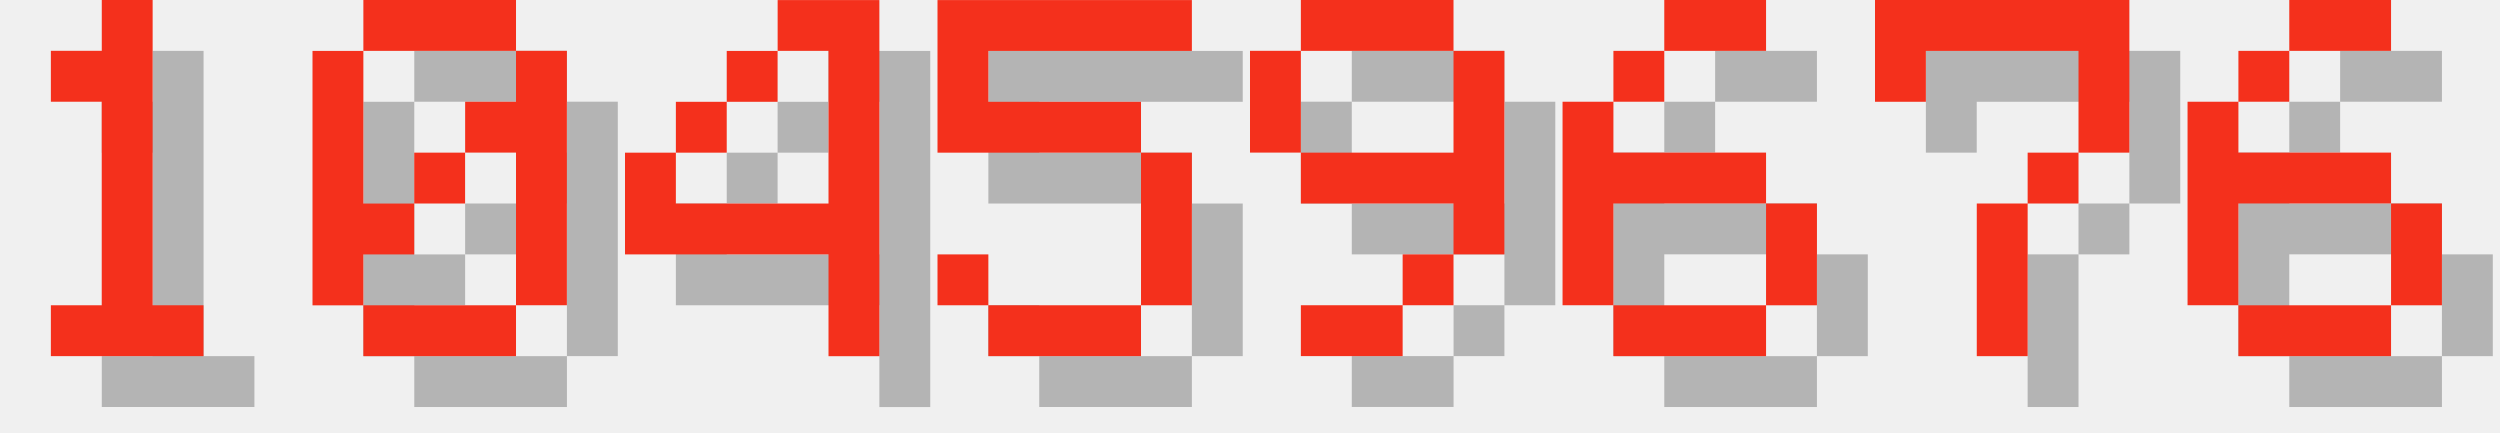
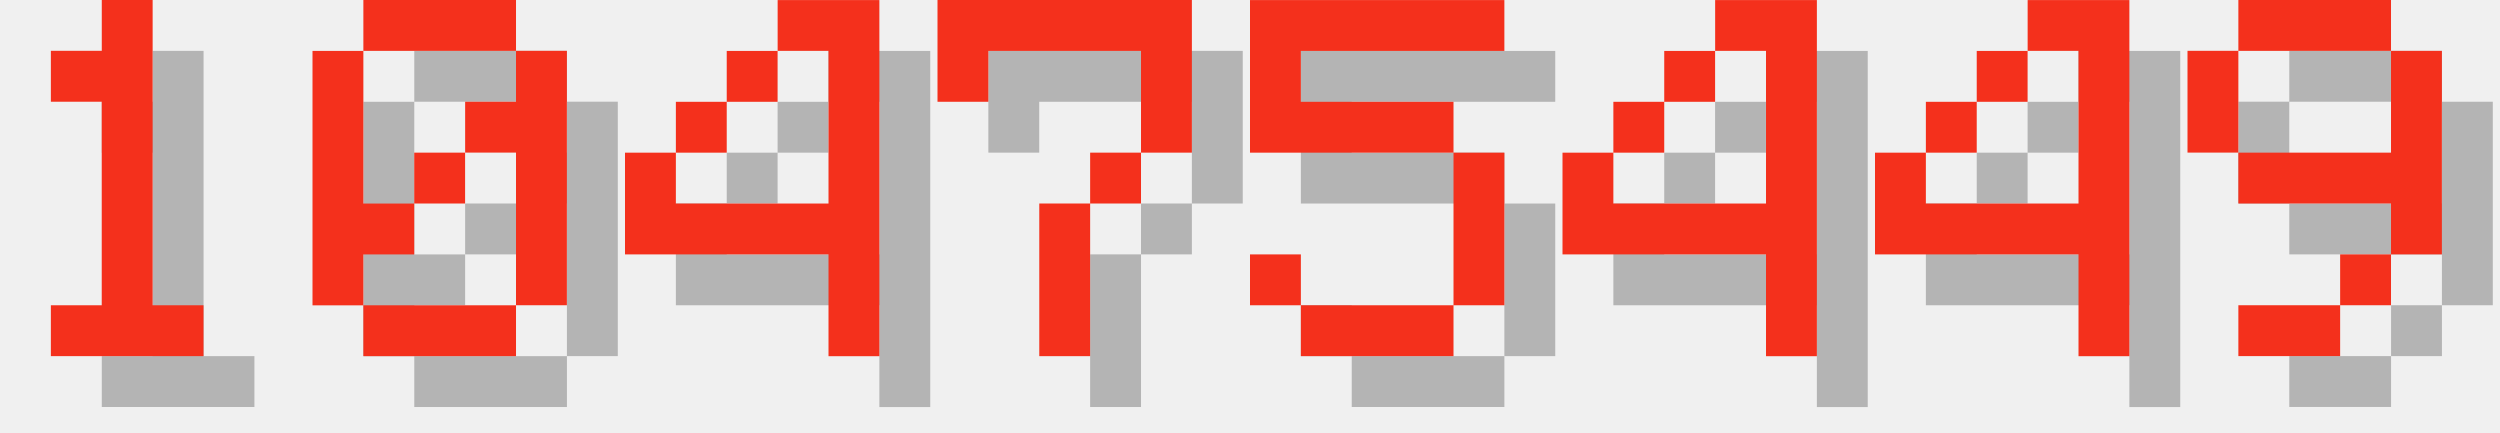
<svg xmlns="http://www.w3.org/2000/svg" version="1.1" width="208.0" height="36">
  <style>
        .text-foreground {
            fill: #F4301C;
        }
        .text-shadow {
            fill: #000000;
            fill-opacity: 0.25;
        }
    </style>
  <g class="digit" id="digit_1" transform="translate(0.0, 0), scale(4)">
    <path id="digit_1_shadow" class="text-shadow" d="m2.117 2.117v1.058h1.058v4.233h-1.058v1.058h3.175v-1.058h-1.058v-6.35h-1.058v1.058h-1.058z" fill-opacity=".5" style="paint-order:stroke fill markers" />
    <path id="digit_1_fg" class="text-foreground" d="m1.058 1.058v1.058h1.058v4.233h-1.058v1.058h3.175v-1.058h-1.058v-6.35h-1.058v1.058h-1.058z" fill="#fff" style="paint-order:stroke fill markers" />
  </g>
  <g class="digit" id="digit_0" transform="translate(26.0, 0), scale(4)">
    <path id="digit_0_shadow" class="text-shadow" d="m2.117 1.058v1.058h3.175v-1.058h-3.175zm3.175 1.058v1.058h-1.058v1.058h1.058v3.175h1.058v-5.292h-1.058zm0 5.292h-3.175v1.058h3.175v-1.058zm-3.175 0v-1.058h1.058v-1.058h-1.058v-3.175h-1.058v5.292h1.058zm1.058-2.117h1.058v-1.058h-1.058v1.058z" fill-opacity=".5" style="paint-order:stroke fill markers" />
    <path id="digit_0_fg" class="text-foreground" d="m1.058 0v1.058h3.175v-1.058h-3.175zm3.175 1.058v1.058h-1.058v1.058h1.058v3.175h1.058v-5.292h-1.058zm0 5.292h-3.175v1.058h3.175v-1.058zm-3.175 0v-1.058h1.058v-1.058h-1.058v-3.175h-1.058v5.292h1.058zm1.058-2.117h1.058v-1.058h-1.058v1.058z" fill="#fff" style="paint-order:stroke fill markers" />
  </g>
  <g class="digit" id="digit_4" transform="translate(52.0, 0), scale(4)">
    <path id="digit_4_shadow" class="text-shadow" d="m4.233 1.058v1.058h1.058v3.175h-3.175v-1.058h-1.058v2.117h4.233v2.117h1.058v-7.408h-2.117zm-2.117 3.175h1.058v-1.058h-1.058v1.058zm1.058-1.058h1.058v-1.058h-1.058v1.058z" fill-opacity=".5" style="paint-order:stroke fill markers" />
    <path id="digit_4_fg" class="text-foreground" d="m3.175 0v1.058h1.058v3.175h-3.175v-1.058h-1.058v2.117h4.233v2.117h1.058v-7.408h-2.117zm-2.117 3.175h1.058v-1.058h-1.058v1.058zm1.058-1.058h1.058v-1.058h-1.058v1.058z" fill="#fff" style="paint-order:stroke fill markers" />
  </g>
-   <g class="digit" id="digit_5" transform="translate(78.0, 0), scale(4)">
+   <g class="digit" id="digit_7" transform="translate(78.0, 0), scale(4)">
+     <path id="digit_7_shadow" class="text-shadow" d="m1.058 1.058 2e-6 2.117h1.058v-1.058h3.175v1.058l2e-7 1.058h-1.058v1.058h-1.058l4e-7 3.175 1.058 1e-7v-3.175h1.058v-1.058h1.058l5e-7 -1.058v-2.117z" fill-opacity=".5" style="paint-order:stroke fill markers" />
+     <path id="digit_7_fg" class="text-foreground" d="m0 0 2e-6 2.117h1.058v-1.058h3.175v1.058l2e-7 1.058h-1.058v1.058h-1.058l4e-7 3.175 1.058 1e-7v-3.175h1.058v-1.058h1.058l5e-7 -1.058v-2.117z" fill="#fff" style="paint-order:stroke fill markers" />
+   </g>
+   <g class="digit" id="digit_5" transform="translate(104.0, 0), scale(4)">
    <path id="digit_5_shadow" class="text-shadow" d="m1.058 1.058v3.175h4.233v3.175h-3.175v-1.058h-1.058v1.058h1.058v1.058h3.175v-1.058h1.058v-3.175h-1.058v-1.058h-3.175v-1.058h4.233v-1.058h-5.292z" fill-opacity=".5" style="paint-order:stroke fill markers" />
    <path id="digit_5_fg" class="text-foreground" d="m0 0v3.175h4.233v3.175h-3.175v-1.058h-1.058v1.058h1.058v1.058h3.175v-1.058h1.058v-3.175h-1.058v-1.058h-3.175v-1.058h4.233v-1.058h-5.292z" fill="#fff" style="paint-order:stroke fill markers" />
  </g>
-   <g class="digit" id="digit_9" transform="translate(104.0, 0), scale(4)">
+   <g class="digit" id="digit_4" transform="translate(130.0, 0), scale(4)">
+     <path id="digit_4_shadow" class="text-shadow" d="m4.233 1.058v1.058h1.058v3.175h-3.175v-1.058h-1.058v2.117h4.233v2.117h1.058v-7.408h-2.117zm-2.117 3.175h1.058v-1.058h-1.058v1.058zm1.058-1.058h1.058v-1.058h-1.058v1.058z" fill-opacity=".5" style="paint-order:stroke fill markers" />
+     <path id="digit_4_fg" class="text-foreground" d="m3.175 0v1.058h1.058v3.175h-3.175v-1.058h-1.058v2.117h4.233v2.117h1.058v-7.408h-2.117zm-2.117 3.175h1.058v-1.058h-1.058v1.058zm1.058-1.058h1.058v-1.058h-1.058v1.058z" fill="#fff" style="paint-order:stroke fill markers" />
+   </g>
+   <g class="digit" id="digit_4" transform="translate(156.0, 0), scale(4)">
+     <path id="digit_4_shadow" class="text-shadow" d="m4.233 1.058v1.058h1.058v3.175h-3.175v-1.058h-1.058v2.117h4.233v2.117h1.058v-7.408h-2.117zm-2.117 3.175h1.058v-1.058h-1.058v1.058zm1.058-1.058h1.058v-1.058h-1.058v1.058z" fill-opacity=".5" style="paint-order:stroke fill markers" />
+     <path id="digit_4_fg" class="text-foreground" d="m3.175 0v1.058h1.058v3.175h-3.175v-1.058h-1.058v2.117h4.233v2.117h1.058v-7.408h-2.117zm-2.117 3.175h1.058v-1.058h-1.058v1.058zm1.058-1.058h1.058v-1.058h-1.058v1.058z" fill="#fff" style="paint-order:stroke fill markers" />
+   </g>
+   <g class="digit" id="digit_9" transform="translate(182.0, 0), scale(4)">
    <path id="digit_9_shadow" class="text-shadow" d="m2.117 1.058v1.058h3.175v-1.058h-3.175zm3.175 1.058v2.117h-3.175v1.058h3.175v1.058h1.058v-4.233h-1.058zm0 4.233h-1.058v1.058h1.058v-1.058zm-1.058 1.058h-2.117v1.058h2.117v-1.058zm-2.117-3.175v-2.117h-1.058v2.117h1.058z" fill-opacity=".5" style="paint-order:stroke fill markers" />
    <path id="digit_9_fg" class="text-foreground" d="m1.058 0v1.058h3.175v-1.058h-3.175zm3.175 1.058v2.117h-3.175v1.058h3.175v1.058h1.058v-4.233h-1.058zm0 4.233h-1.058v1.058h1.058v-1.058zm-1.058 1.058h-2.117v1.058h2.117v-1.058zm-2.117-3.175v-2.117h-1.058v2.117h1.058z" fill="#fff" style="paint-order:stroke fill markers" />
  </g>
-   <g class="digit" id="digit_6" transform="translate(130.0, 0), scale(4)">
-     <path id="digit_6_shadow" class="text-shadow" d="m3.175 1.058v1.058h2.117v-1.058h-2.117zm0 1.058h-1.058v1.058h1.058v-1.058zm-1.058 1.058h-1.058v4.233h1.058v-2.117h3.175v-1.058h-3.175v-1.058zm3.175 2.117v2.117h1.058v-2.117h-1.058zm0 2.117h-3.175v1.058h3.175v-1.058z" fill-opacity=".5" style="paint-order:stroke fill markers" />
-     <path id="digit_6_fg" class="text-foreground" d="m2.117 0v1.058h2.117v-1.058h-2.117zm0 1.058h-1.058v1.058h1.058v-1.058zm-1.058 1.058h-1.058v4.233h1.058v-2.117h3.175v-1.058h-3.175v-1.058zm3.175 2.117v2.117h1.058v-2.117h-1.058zm0 2.117h-3.175v1.058h3.175v-1.058z" fill="#fff" style="paint-order:stroke fill markers" />
-   </g>
-   <g class="digit" id="digit_7" transform="translate(156.0, 0), scale(4)">
-     <path id="digit_7_shadow" class="text-shadow" d="m1.058 1.058 2e-6 2.117h1.058v-1.058h3.175v1.058l2e-7 1.058h-1.058v1.058h-1.058l4e-7 3.175 1.058 1e-7v-3.175h1.058v-1.058h1.058l5e-7 -1.058v-2.117z" fill-opacity=".5" style="paint-order:stroke fill markers" />
-     <path id="digit_7_fg" class="text-foreground" d="m0 0 2e-6 2.117h1.058v-1.058h3.175v1.058l2e-7 1.058h-1.058v1.058h-1.058l4e-7 3.175 1.058 1e-7v-3.175h1.058v-1.058h1.058l5e-7 -1.058v-2.117z" fill="#fff" style="paint-order:stroke fill markers" />
-   </g>
-   <g class="digit" id="digit_6" transform="translate(182.0, 0), scale(4)">
-     <path id="digit_6_shadow" class="text-shadow" d="m3.175 1.058v1.058h2.117v-1.058h-2.117zm0 1.058h-1.058v1.058h1.058v-1.058zm-1.058 1.058h-1.058v4.233h1.058v-2.117h3.175v-1.058h-3.175v-1.058zm3.175 2.117v2.117h1.058v-2.117h-1.058zm0 2.117h-3.175v1.058h3.175v-1.058z" fill-opacity=".5" style="paint-order:stroke fill markers" />
-     <path id="digit_6_fg" class="text-foreground" d="m2.117 0v1.058h2.117v-1.058h-2.117zm0 1.058h-1.058v1.058h1.058v-1.058zm-1.058 1.058h-1.058v4.233h1.058v-2.117h3.175v-1.058h-3.175v-1.058zm3.175 2.117v2.117h1.058v-2.117h-1.058zm0 2.117h-3.175v1.058h3.175v-1.058z" fill="#fff" style="paint-order:stroke fill markers" />
-   </g>
</svg>
